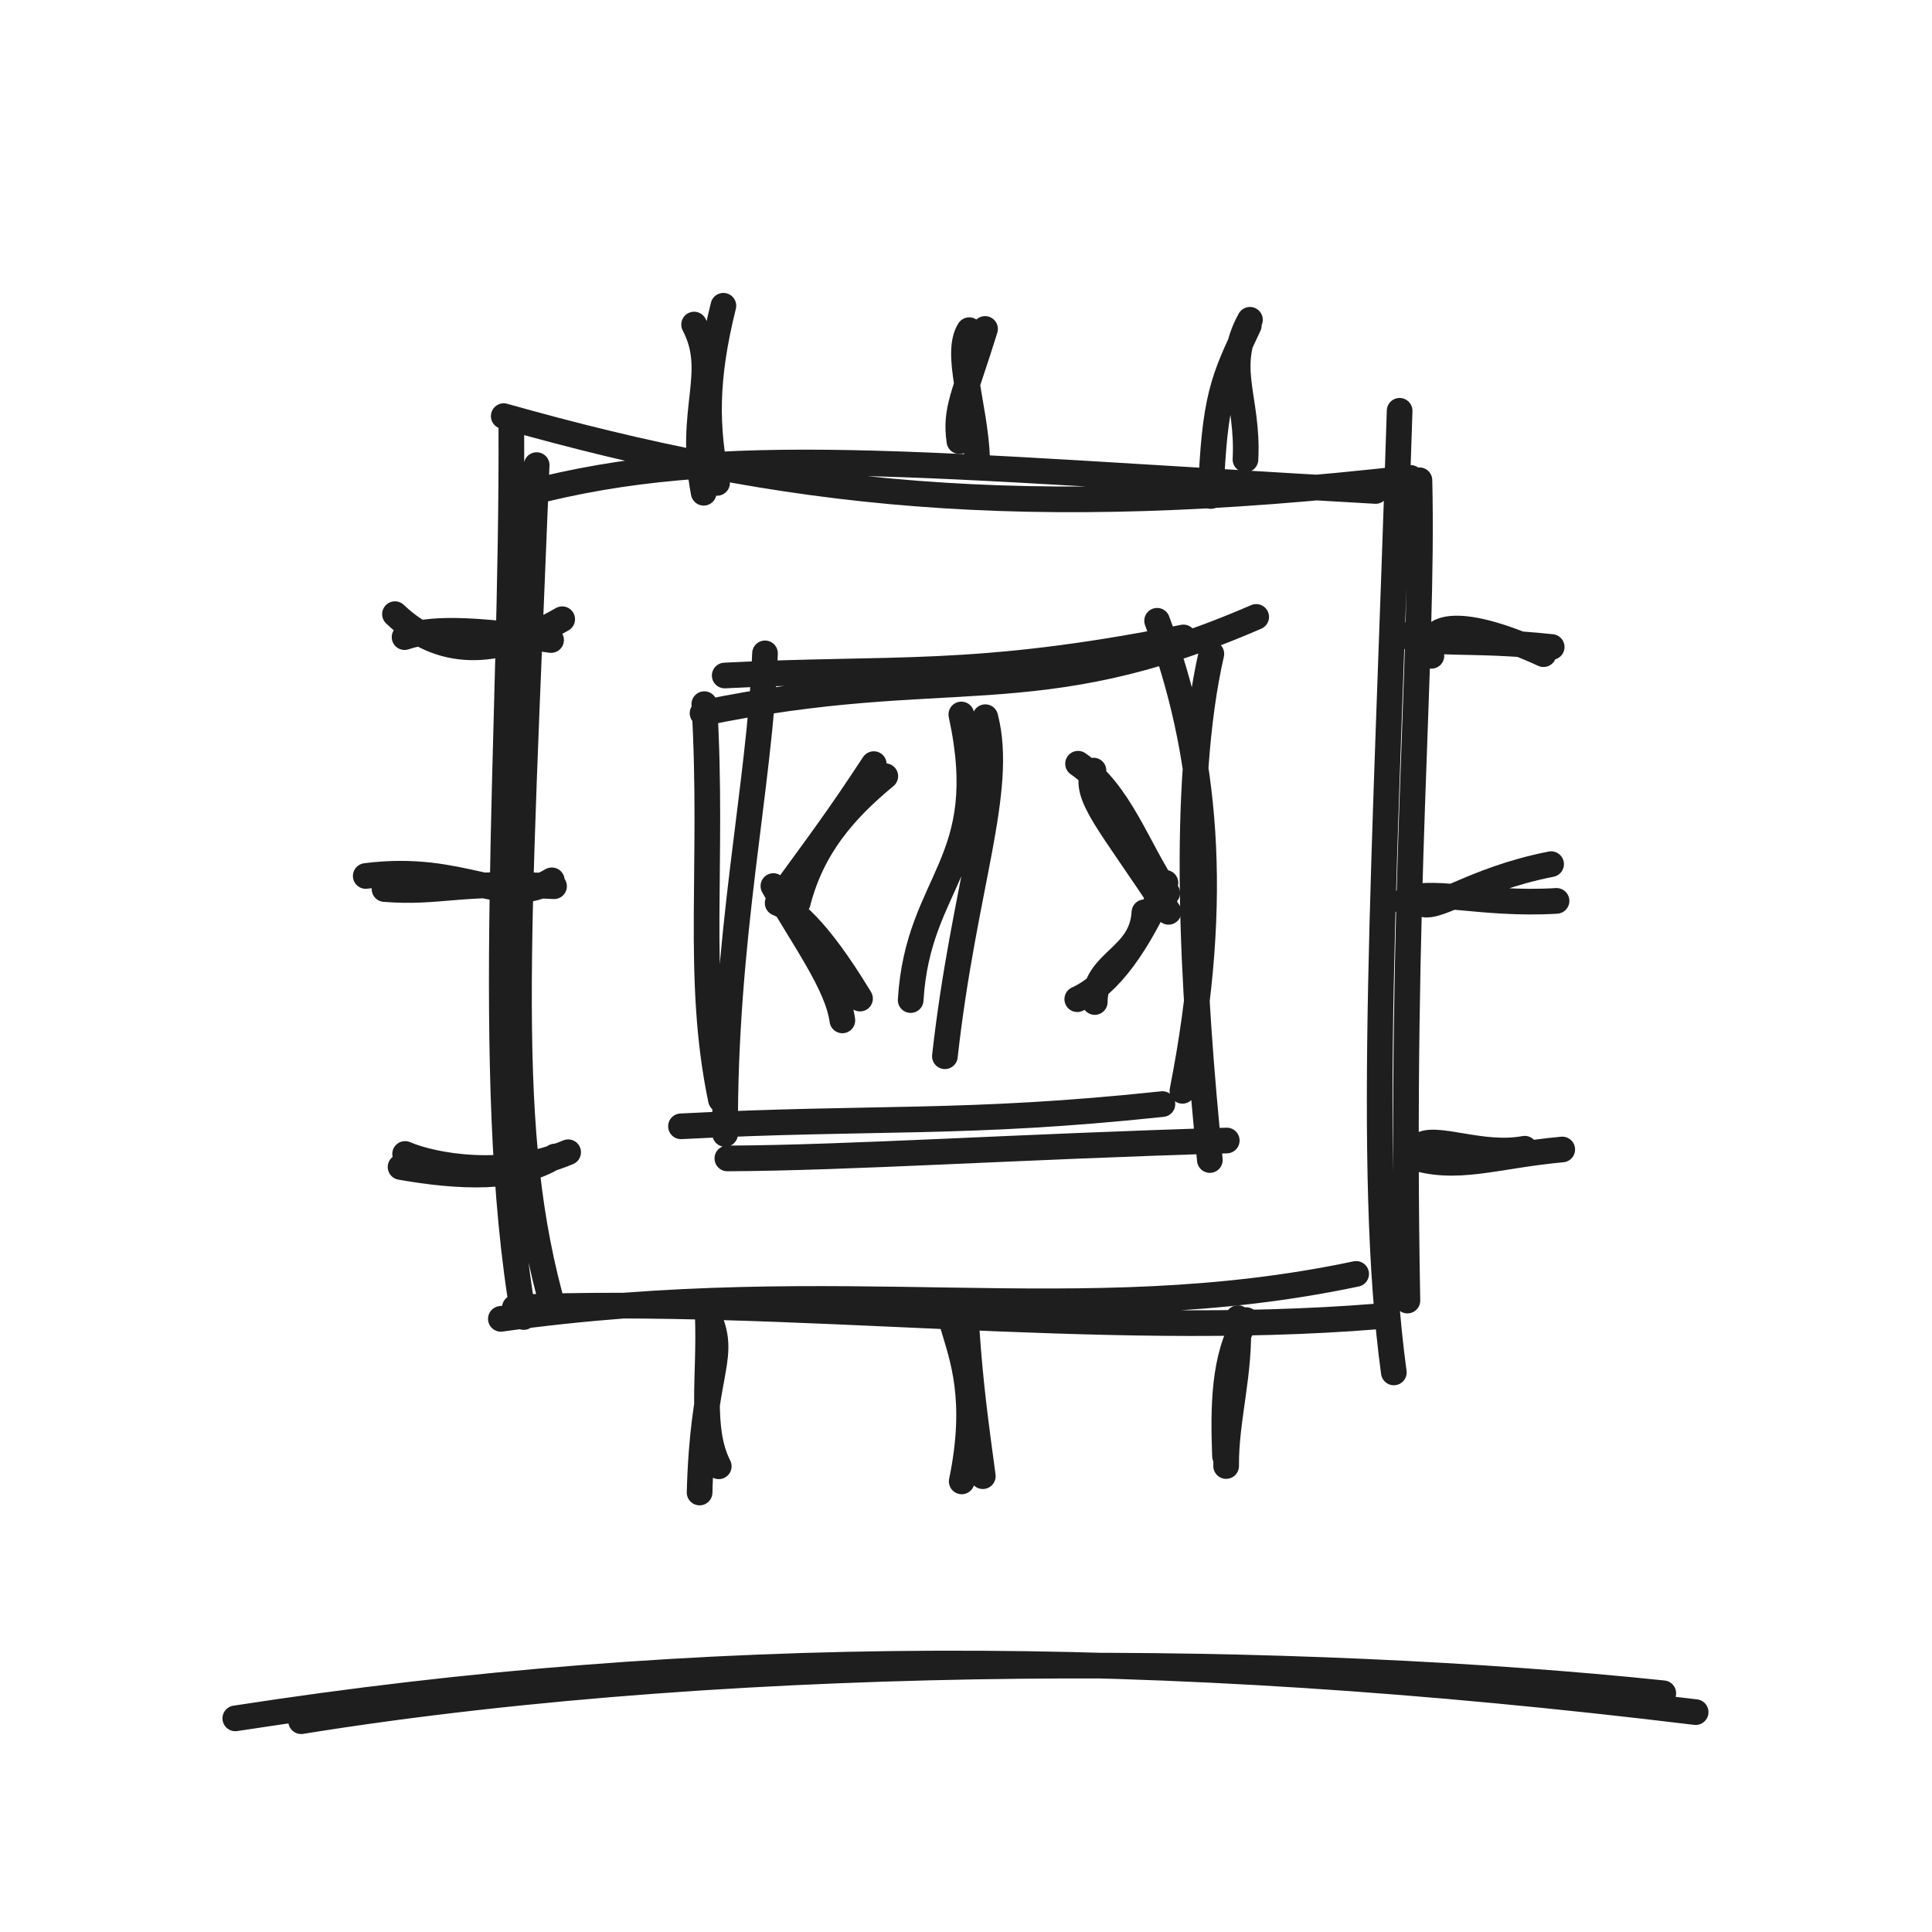
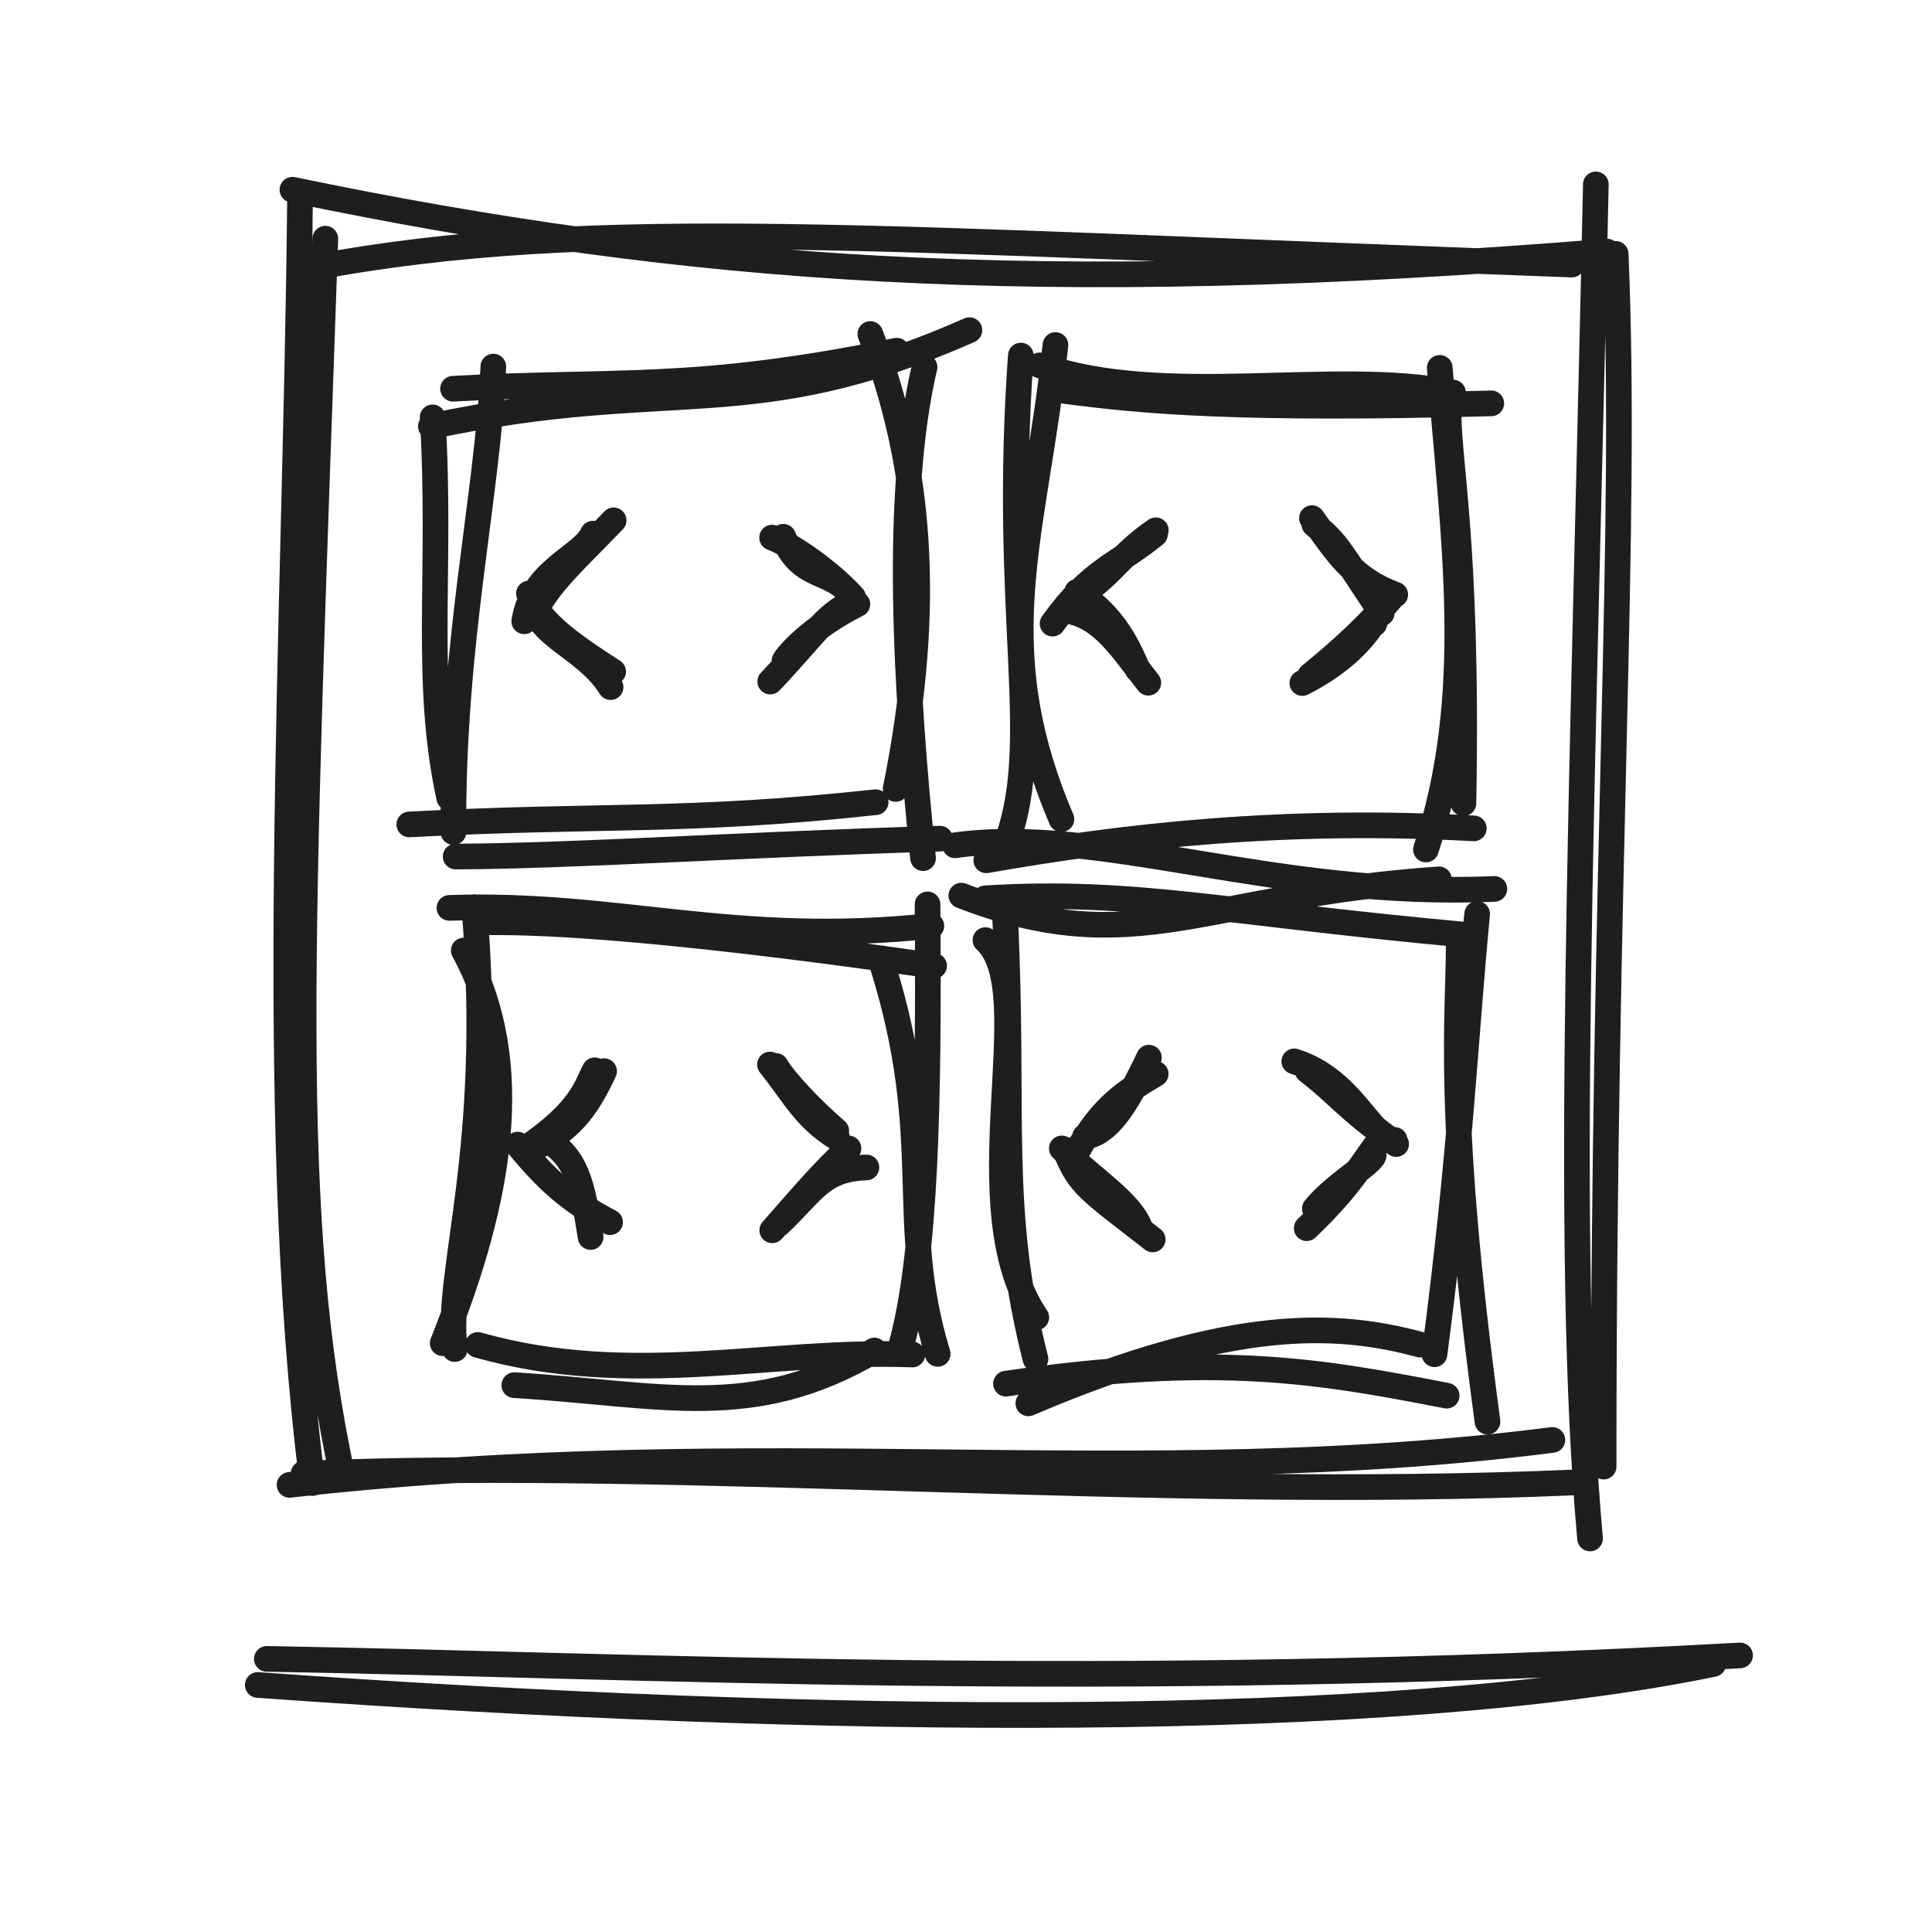
<svg xmlns="http://www.w3.org/2000/svg" width="128" height="128" viewBox="0 0 128 128" role="img">
-   <path d="M33.374 27.57 C52.151 32.864, 67.679 34.6, 93.465 31.666 M34.809 32.715 C48.008 29.244, 60.609 30.804, 91.139 32.528 M92.729 27.216 C91.783 57.117, 90.503 77.465, 92.345 90.927 M94.042 31.819 C94.324 43.888, 92.744 59.045, 93.244 86.166 M89.849 84.4 C71.409 88.295, 55.917 84.199, 33.183 87.377 M91.241 87.217 C72.804 88.717, 51.951 85.873, 34.11 86.632 M34.694 87.257 C31.94 71.371, 33.974 48.545, 33.877 28.212 M36.694 86.828 C33.35 75.096, 34.259 63.364, 35.555 30.814" stroke="#1e1e1e" stroke-width="1.7" fill="none" stroke-linecap="round" stroke-linejoin="round" />
-   <path d="M46.546 47.249 C62.836 43.871, 68.453 47.286, 83.226 40.872 M48.014 44.754 C59.148 44.177, 64.499 45.002, 78.407 42.232 M76.661 41.128 C79.905 49.799, 80.866 59.452, 78.339 72.27 M80.255 43.321 C78.242 52.12, 79 65.404, 80.156 76.855 M77.014 73.148 C63.961 74.538, 57.925 73.959, 45.116 74.621 M81.276 75.562 C67.314 75.975, 56.219 76.716, 48.189 76.749 M47.763 72.858 C46.068 64.737, 47.295 57.369, 46.663 46.652 M48.041 75.128 C47.968 62.077, 50.335 52.192, 50.684 43.287" stroke="#1e1e1e" stroke-width="1.7" fill="none" stroke-linecap="round" stroke-linejoin="round" />
-   <path d="M58.653 51.423 C55.975 53.641, 53.808 56.08, 52.85 59.813 M57.89 50.625 C55.485 54.285, 54.453 55.633, 51.654 59.475 M51.239 58.703 C53.271 62.239, 55.492 65.232, 55.808 67.604 M51.521 59.83 C52.349 60.158, 54.057 61.329, 56.979 66.159" stroke="#1e1e1e" stroke-width="1.7" fill="none" stroke-linecap="round" stroke-linejoin="round" />
-   <path d="M72.447 51.052 C71.766 52.722, 73.469 54.383, 77.418 60.411 M71.423 50.599 C74.221 52.529, 75.333 56.175, 77.333 59.161 M75.821 60.44 C75.65 63.488, 72.518 63.658, 72.531 66.386 M77.214 58.49 C75.396 62.524, 73.548 65.218, 71.371 66.199" stroke="#1e1e1e" stroke-width="1.7" fill="none" stroke-linecap="round" stroke-linejoin="round" />
-   <path d="M63.69 47.336 C65.845 57.248, 60.823 58.229, 60.334 66.258 M65.279 47.515 C66.533 52.373, 63.863 58.71, 62.601 69.979" stroke="#1e1e1e" stroke-width="1.7" fill="none" stroke-linecap="round" stroke-linejoin="round" />
-   <path d="M45.986 21.503 C47.677 24.742, 45.557 27.101, 46.622 32.647 M47.926 20.257 C46.713 25.14, 46.755 28.315, 47.509 31.993" stroke="#1e1e1e" stroke-width="1.7" fill="none" stroke-linecap="round" stroke-linejoin="round" />
-   <path d="M65.262 21.794 C63.876 26.279, 63.265 27.121, 63.562 29.227 M64.216 21.874 C63.237 23.421, 64.605 26.879, 64.739 30.388" stroke="#1e1e1e" stroke-width="1.7" fill="none" stroke-linecap="round" stroke-linejoin="round" />
-   <path d="M82.738 21.556 C81.039 25.16, 80.46 26.326, 80.213 32.861 M82.813 21.187 C81.054 24.368, 82.728 26.385, 82.515 30.442" stroke="#1e1e1e" stroke-width="1.7" fill="none" stroke-linecap="round" stroke-linejoin="round" />
-   <path d="M47.111 87.628 C48.025 90.134, 46.55 91.147, 46.35 98.883 M46.888 87.05 C47.061 91.265, 46.336 94.607, 47.62 97.146" stroke="#1e1e1e" stroke-width="1.7" fill="none" stroke-linecap="round" stroke-linejoin="round" />
-   <path d="M64.032 87.953 C64.279 91.715, 64.663 94.449, 65.114 97.801 M63.154 87.87 C63.759 89.929, 64.838 92.731, 63.716 98.147" stroke="#1e1e1e" stroke-width="1.7" fill="none" stroke-linecap="round" stroke-linejoin="round" />
-   <path d="M82.559 87.459 C81.034 89.886, 81.046 93.363, 81.159 96.472 M82.019 87.331 C82.207 90.955, 81.206 93.976, 81.235 97.129" stroke="#1e1e1e" stroke-width="1.7" fill="none" stroke-linecap="round" stroke-linejoin="round" />
-   <path d="M26.168 40.689 C29.134 43.535, 32.811 43.587, 37.247 41.025 M26.804 42.211 C28.079 41.798, 29.899 41.446, 36.511 42.404" stroke="#1e1e1e" stroke-width="1.7" fill="none" stroke-linecap="round" stroke-linejoin="round" />
-   <path d="M24.231 58.036 C30.739 57.197, 33.425 60.219, 36.559 58.324 M25.476 58.902 C29.119 59.192, 30.381 58.367, 36.707 58.715" stroke="#1e1e1e" stroke-width="1.7" fill="none" stroke-linecap="round" stroke-linejoin="round" />
-   <path d="M26.839 76.453 C28.707 77.262, 33.466 78.115, 37.641 76.339 M26.538 77.316 C30.443 78.004, 34.266 78.169, 36.755 76.623" stroke="#1e1e1e" stroke-width="1.7" fill="none" stroke-linecap="round" stroke-linejoin="round" />
-   <path d="M94.835 43.45 C94.271 41.148, 97.087 40.97, 102.261 43.34 M92.634 41.958 C94.814 42.856, 97.185 42.263, 102.804 42.865" stroke="#1e1e1e" stroke-width="1.7" fill="none" stroke-linecap="round" stroke-linejoin="round" />
-   <path d="M94.012 59.772 C94.976 60.554, 97.354 58.317, 102.765 57.252 M92.972 59.719 C94.54 58.746, 98.033 59.994, 103.125 59.686" stroke="#1e1e1e" stroke-width="1.7" fill="none" stroke-linecap="round" stroke-linejoin="round" />
-   <path d="M94.047 75.927 C95.028 75.141, 98.124 76.649, 101.017 76.105 M93.392 76.591 C96.474 77.647, 99.03 76.56, 103.503 76.157" stroke="#1e1e1e" stroke-width="1.7" fill="none" stroke-linecap="round" stroke-linejoin="round" />
-   <path d="M19.949 114.034 C50.031 109.186, 86.712 109.734, 110.197 112.183 M15.589 113.847 C46.45 109.08, 76.366 109.062, 112.341 113.433" stroke="#1e1e1e" stroke-width="1.7" fill="none" stroke-linecap="round" stroke-linejoin="round" />
+   <path d="M19.374 12.57 C45.593 18.002, 68.563 19.738, 106.465 16.666 M20.809 17.715 C39.507 14.269, 57.605 15.829, 104.139 17.528 M105.729 12.216 C104.88 52.214, 103.601 82.659, 105.345 101.927 M107.042 16.819 C107.821 35.147, 106.241 56.562, 106.244 97.166 M102.849 95.4 C75.323 98.922, 50.746 94.827, 19.183 98.377 M104.241 98.217 C76.348 99.433, 46.037 96.59, 20.11 97.632 M20.694 98.257 C17.56 73.555, 19.594 41.914, 19.877 13.212 M22.694 97.828 C18.992 80.572, 19.902 63.315, 21.555 15.814" stroke="#1e1e1e" stroke-width="1.7" fill="none" stroke-linecap="round" stroke-linejoin="round" />
+   <path d="M28.546 28.249 C44.509 24.853, 49.8 28.267, 64.226 21.872 M30.014 25.754 C40.879 25.158, 45.961 25.983, 59.407 23.232 M57.661 22.128 C60.894 30.488, 61.854 39.829, 59.339 52.27 M61.255 24.321 C59.243 32.799, 60.001 45.762, 61.156 56.855 M58.014 53.148 C45.359 54.522, 39.722 53.943, 27.116 54.621 M62.276 55.562 C48.692 55.975, 37.976 56.716, 30.189 56.749 M29.763 52.858 C28.053 45.021, 29.28 37.936, 28.663 27.652 M30.041 55.128 C29.951 42.448, 32.318 32.935, 32.684 24.287" stroke="#1e1e1e" stroke-width="1.7" fill="none" stroke-linecap="round" stroke-linejoin="round" />
+   <path d="M70.505 25.896 C75.832 26.604, 82.259 27.169, 98.802 26.724 M68.887 24.204 C77.211 27.081, 88.223 24.423, 96.267 26.007 M95.387 24.371 C96.298 35.816, 97.858 46.034, 94.473 56.281 M95.984 26.76 C95.826 30.298, 97.285 35.441, 96.956 53.217 M99.006 58.892 C84.397 59.529, 72.996 54.66, 63.269 56.001 M97.643 54.883 C85.21 54.188, 74.538 55.378, 65.343 56.998 M70.322 54.271 C65.294 42.497, 68.598 35.406, 69.926 22.859 M66.802 55.518 C69.102 48.791, 66.416 40.554, 67.632 23.556" stroke="#1e1e1e" stroke-width="1.7" fill="none" stroke-linecap="round" stroke-linejoin="round" />
+   <path d="M31.947 61.11 C34.718 61.055, 42.237 61.161, 61.886 63.991 M29.776 60.15 C40.868 59.763, 48.665 62.737, 61.706 61.342 M58.5 64.053 C62.08 75.571, 59.415 80.824, 62.125 89.699 M61.453 59.919 C61.548 72.974, 61.369 83.285, 59.666 89.301 M57.932 89.475 C49.848 94.222, 43.901 92.37, 34.074 91.771 M60.447 89.74 C51.001 89.385, 41.845 91.986, 31.653 89.106 M29.33 88.99 C33.135 79.49, 34.782 70.381, 30.727 62.972 M30.127 89.378 C29.477 84.275, 32.778 76.353, 31.425 60.102" stroke="#1e1e1e" stroke-width="1.7" fill="none" stroke-linecap="round" stroke-linejoin="round" />
+   <path d="M63.69 59.336 C75.199 63.772, 79.672 59.328, 95.334 58.258 M65.279 59.515 C75.273 58.91, 80.951 60.476, 97.601 61.979 M96.642 62.391 C96.663 67.448, 95.751 73.469, 98.551 94.187 M97.865 60.553 C97.036 69.251, 96.78 76.464, 95.038 89.721 M94.088 89.083 C88.668 87.62, 81.705 87.172, 68.131 92.976 M95.845 92.467 C87.482 90.843, 80.67 89.612, 66.649 91.672 M68.657 87.282 C63.64 79.92, 69.045 65.664, 65.286 62.284 M68.603 90.031 C66.054 79.996, 67.237 73.98, 66.586 60.648" stroke="#1e1e1e" stroke-width="1.7" fill="none" stroke-linecap="round" stroke-linejoin="round" />
+   <path d="M39.283 35.356 C38.628 36.859, 35.264 37.754, 34.733 41.164 M40.655 34.475 C38.035 37.195, 36.299 38.709, 35.36 40.702 M35.208 39.719 C35.558 42.197, 38.804 42.884, 40.454 45.523 M35.042 39.324 C35.649 41.034, 37.337 42.386, 40.622 44.496" stroke="#1e1e1e" stroke-width="1.7" fill="none" stroke-linecap="round" stroke-linejoin="round" />
+   <path d="M51.892 35.562 C52.851 37.979, 54.325 37.785, 55.69 38.746 M51.153 35.618 C52.177 35.98, 54.849 37.718, 56.522 39.568 M56.804 40.025 C53.703 41.595, 52.156 43.409, 51.971 43.788 M56.635 39.903 C54.917 40.392, 53.816 42.235, 51.031 45.154" stroke="#1e1e1e" stroke-width="1.7" fill="none" stroke-linecap="round" stroke-linejoin="round" />
+   <path d="M76.522 35.393 C74.024 37.442, 72.302 37.723, 69.736 41.316 M76.575 35.132 C74.081 36.856, 74.024 37.769, 71.364 39.606 M71.365 39.203 C73.925 40.888, 74.774 42.971, 75.392 44.381 M70.741 40.471 C73.069 40.884, 74.35 43.025, 76.08 45.233" stroke="#1e1e1e" stroke-width="1.7" fill="none" stroke-linecap="round" stroke-linejoin="round" />
+   <path d="M87.078 34.737 C88.718 36.118, 88.705 36.408, 91.54 40.625 M86.921 34.328 C88.583 36.634, 89.622 38.355, 92.438 39.396 M91.05 41.323 C91.427 40.016, 90.866 42.935, 86.282 45.252 M92.124 39.68 C90.832 41.222, 89.131 42.864, 86.806 44.756" stroke="#1e1e1e" stroke-width="1.7" fill="none" stroke-linecap="round" stroke-linejoin="round" />
+   <path d="M40.023 70.967 C38.999 73.167, 38.045 74.593, 35.788 75.859 M39.402 70.908 C38.819 72.012, 38.54 73.561, 34.799 76.104 M35.933 75.315 C38.25 76.629, 38.553 78.375, 39.13 81.954 M34.296 75.833 C36.582 78.65, 38.232 79.811, 40.419 80.974" stroke="#1e1e1e" stroke-width="1.7" fill="none" stroke-linecap="round" stroke-linejoin="round" />
+   <path d="M51.395 70.617 C51.984 71.607, 53.635 73.385, 55.405 74.919 M51.013 70.527 C52.611 72.532, 53.328 74.078, 55.459 75.384 M57.402 77.347 C54.417 77.451, 53.888 78.941, 51.576 81.109 M56.214 76.084 C54.736 77.402, 53.284 79.096, 51.164 81.51" stroke="#1e1e1e" stroke-width="1.7" fill="none" stroke-linecap="round" stroke-linejoin="round" />
+   <path d="M76.119 70.073 C74.51 73.5, 73.313 75.109, 71.882 75.311 M76.569 71.149 C74.663 72.294, 73.047 73.248, 71.361 76.285 M70.561 76.156 C71.525 78.556, 72.084 78.768, 76.369 82.114 M70.347 76.086 C72.325 78.067, 74.967 79.684, 75.55 81.406" stroke="#1e1e1e" stroke-width="1.7" fill="none" stroke-linecap="round" stroke-linejoin="round" />
+   <path d="M85.749 70.318 C89.668 71.551, 90.808 75.522, 92.396 75.522 M86.629 70.931 C88.675 72.504, 89.013 73.261, 92.5 75.798 M90.925 76.384 C91.581 76.693, 88.509 78.328, 87.113 80.075 M91.476 75.463 C90.325 76.846, 89.715 78.367, 86.572 81.371" stroke="#1e1e1e" stroke-width="1.7" fill="none" stroke-linecap="round" stroke-linejoin="round" />
+   <path d="M17.678 109.905 C42.412 110.325, 72.926 112.031, 115.283 109.677 M17.077 111.633 C54.633 114.337, 92.023 114.666, 113.51 110.246" stroke="#1e1e1e" stroke-width="1.7" fill="none" stroke-linecap="round" stroke-linejoin="round" />
</svg>
